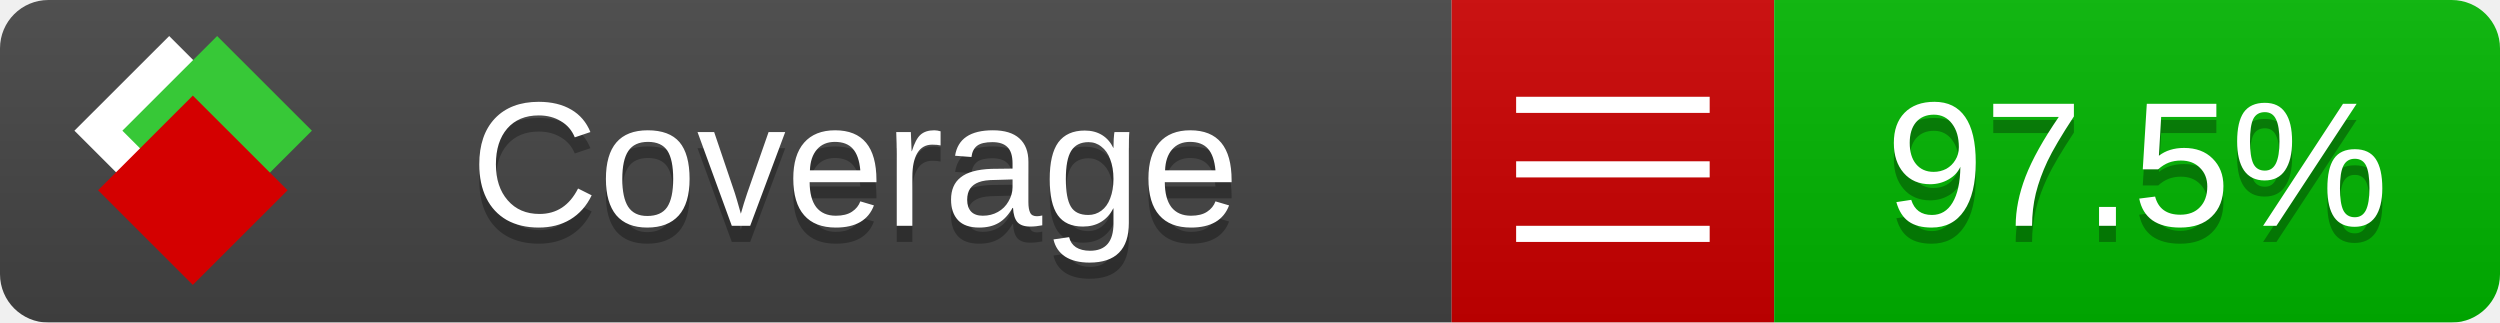
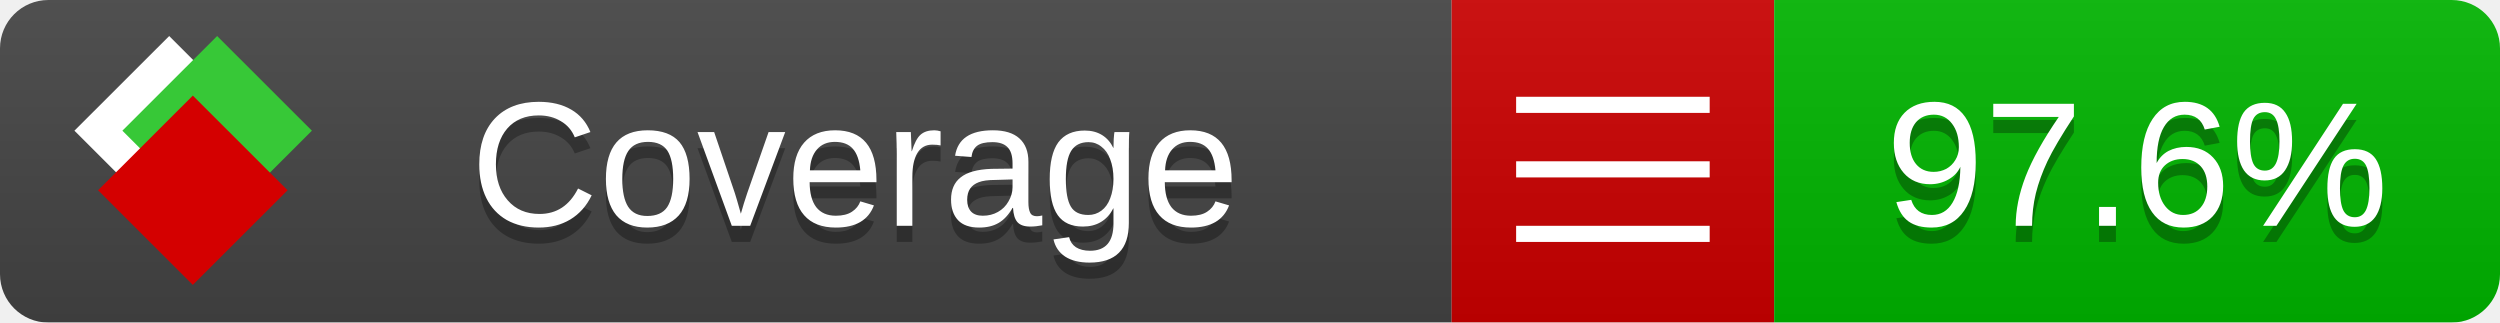
<svg xmlns="http://www.w3.org/2000/svg" xmlns:xlink="http://www.w3.org/1999/xlink" width="155" height="20">
  <style type="text/css">
          
            @keyframes fade1 {
                0% { visibility: visible; opacity: 1; }
               27% { visibility: visible; opacity: 1; }
               33% { visibility: hidden; opacity: 0; }
               60% { visibility: hidden; opacity: 0; }
               66% { visibility: hidden; opacity: 0; }
               93% { visibility: hidden; opacity: 0; }
              100% { visibility: visible; opacity: 1; }
            }
            @keyframes fade2 {
                0% { visibility: hidden; opacity: 0; }
               27% { visibility: hidden; opacity: 0; }
               33% { visibility: visible; opacity: 1; }
               60% { visibility: visible; opacity: 1; }
               66% { visibility: hidden; opacity: 0; }
               93% { visibility: hidden; opacity: 0; }
              100% { visibility: hidden; opacity: 0; }
            }
            @keyframes fade3 {
                0% { visibility: hidden; opacity: 0; }
               27% { visibility: hidden; opacity: 0; }
               33% { visibility: hidden; opacity: 0; }
               60% { visibility: hidden; opacity: 0; }
               66% { visibility: visible; opacity: 1; }
               93% { visibility: visible; opacity: 1; }
              100% { visibility: hidden; opacity: 0; }
            }
            .linecoverage {
                animation-duration: 15s;
                animation-name: fade1;
                animation-iteration-count: infinite;
            }
            .branchcoverage {
                animation-duration: 15s;
                animation-name: fade2;
                animation-iteration-count: infinite;
            }
            .methodcoverage {
                animation-duration: 15s;
                animation-name: fade3;
                animation-iteration-count: infinite;
            }
          
    </style>
  <defs>
    <linearGradient id="gradient" x2="0" y2="100%">
      <stop offset="0" stop-color="#bbb" stop-opacity=".1" />
      <stop offset="1" stop-opacity=".1" />
    </linearGradient>
    <linearGradient id="c">
      <stop offset="0" stop-color="#d40000" />
      <stop offset="1" stop-color="#ff2a2a" />
    </linearGradient>
    <linearGradient id="a">
      <stop offset="0" stop-color="#e0e0de" />
      <stop offset="1" stop-color="#fff" />
    </linearGradient>
    <linearGradient id="b">
      <stop offset="0" stop-color="#37c837" />
      <stop offset="1" stop-color="#217821" />
    </linearGradient>
    <linearGradient xlink:href="#a" id="e" x1="106.44" x2="69.96" y1="-11.96" y2="-46.84" gradientTransform="matrix(-.8426 -.00045 -.00045 -.8426 -94.27 -75.82)" gradientUnits="userSpaceOnUse" />
    <linearGradient xlink:href="#b" id="f" x1="56.19" x2="77.97" y1="-23.45" y2="10.62" gradientTransform="matrix(.8426 .00045 .00045 .8426 94.27 75.82)" gradientUnits="userSpaceOnUse" />
    <linearGradient xlink:href="#c" id="g" x1="79.98" x2="132.9" y1="10.79" y2="10.79" gradientTransform="matrix(.8426 .00045 .00045 .8426 94.27 75.82)" gradientUnits="userSpaceOnUse" />
    <mask id="mask">
      <rect width="155" height="20" rx="3" fill="#fff" />
    </mask>
    <g id="icon" transform="matrix(.04486 0 0 .04481 -.48 -.63)">
      <rect width="52.92" height="52.92" x="-109.72" y="-27.13" fill="url(#e)" transform="rotate(-135)" />
      <rect width="52.92" height="52.92" x="70.19" y="-39.18" fill="url(#f)" transform="rotate(45)" />
      <rect width="52.92" height="52.92" x="80.05" y="-15.74" fill="url(#g)" transform="rotate(45)" />
    </g>
  </defs>
  <g mask="url(#mask)">
    <rect x="0" y="0" width="90" height="20" fill="#444" />
    <rect x="90" y="0" width="20" height="20" fill="#c00" />
    <rect x="110" y="0" width="45" height="20" fill="#00B600" />
    <rect x="0" y="0" width="155" height="20" fill="url(#gradient)" />
  </g>
  <g>
    <path class="" stroke="#fff" d="M94 6.5 h12 M94 10.5 h12 M94 14.5 h12" />
  </g>
  <g fill="#fff" text-anchor="middle" font-family="Verdana,Arial,Geneva,sans-serif" font-size="11">
    <a xlink:href="https://github.com/danielpalme/ReportGenerator" target="_top">
      <use xlink:href="#icon" transform="translate(3,1) scale(3.5)" />
    </a>
    <text x="53" y="15" fill="#010101" fill-opacity=".3">Coverage</text>
    <text x="53" y="14" fill="#fff">Coverage</text>
-     <text class="" x="132.5" y="15" fill="#010101" fill-opacity=".3">97.5%</text>
-     <text class="" x="132.5" y="14">97.5%</text>
+     <text class="" x="132.5" y="15" fill="#010101" fill-opacity=".3">97.6%</text>
+     <text class="" x="132.5" y="14">97.6%</text>
  </g>
  <g>
    <rect class="" x="90" y="0" width="65" height="20" fill-opacity="0" />
  </g>
</svg>
